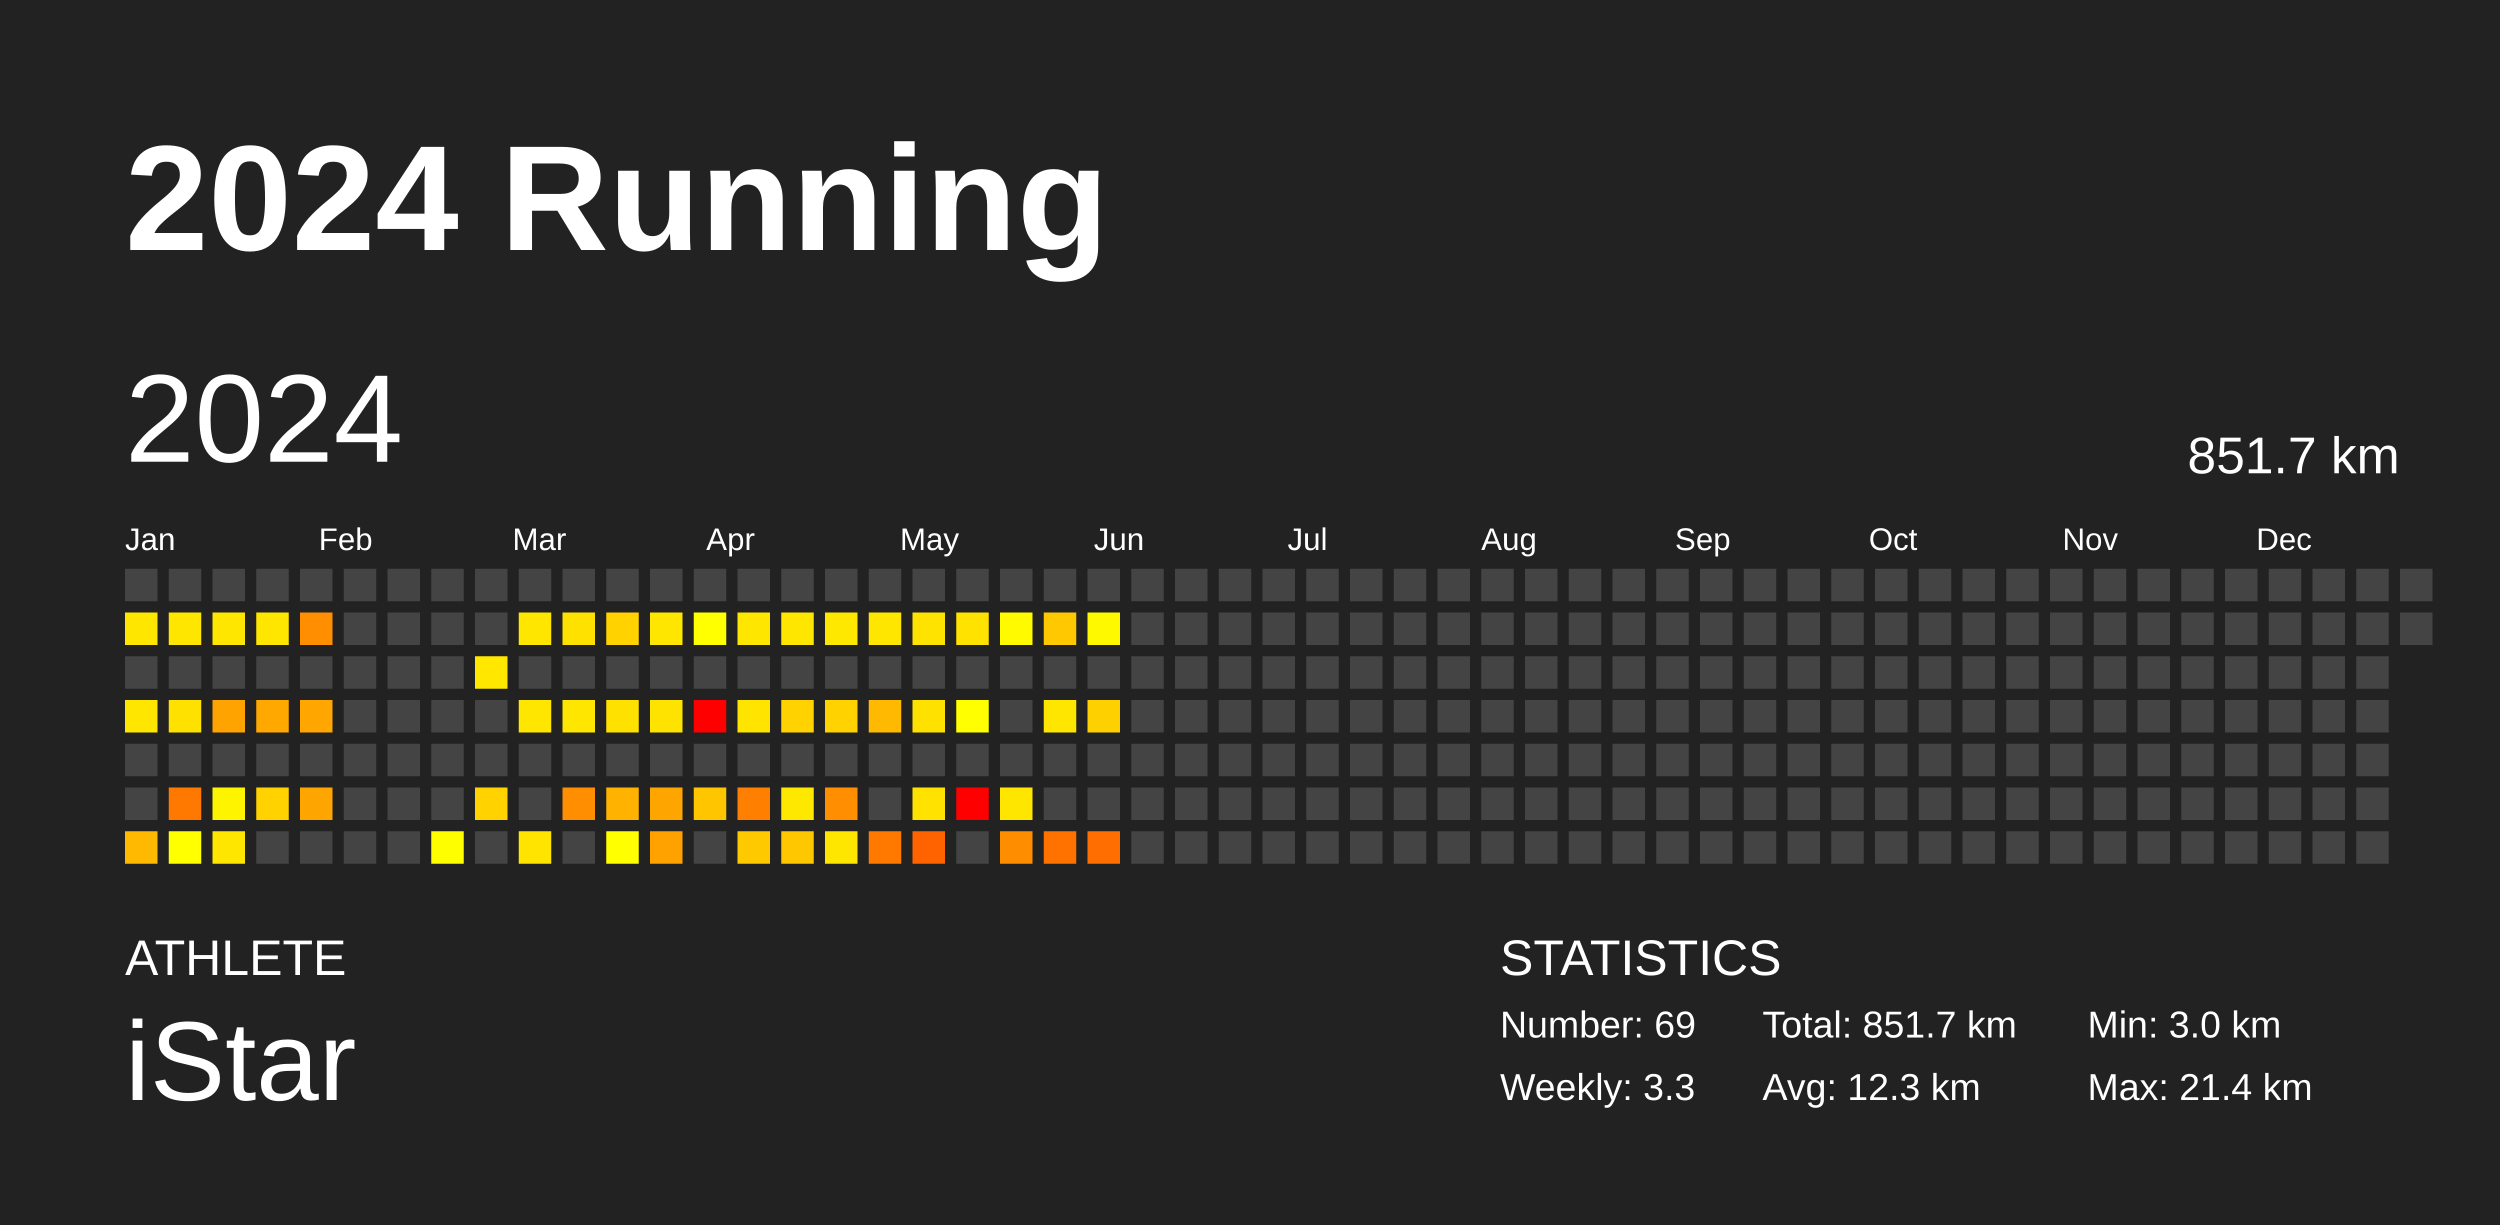
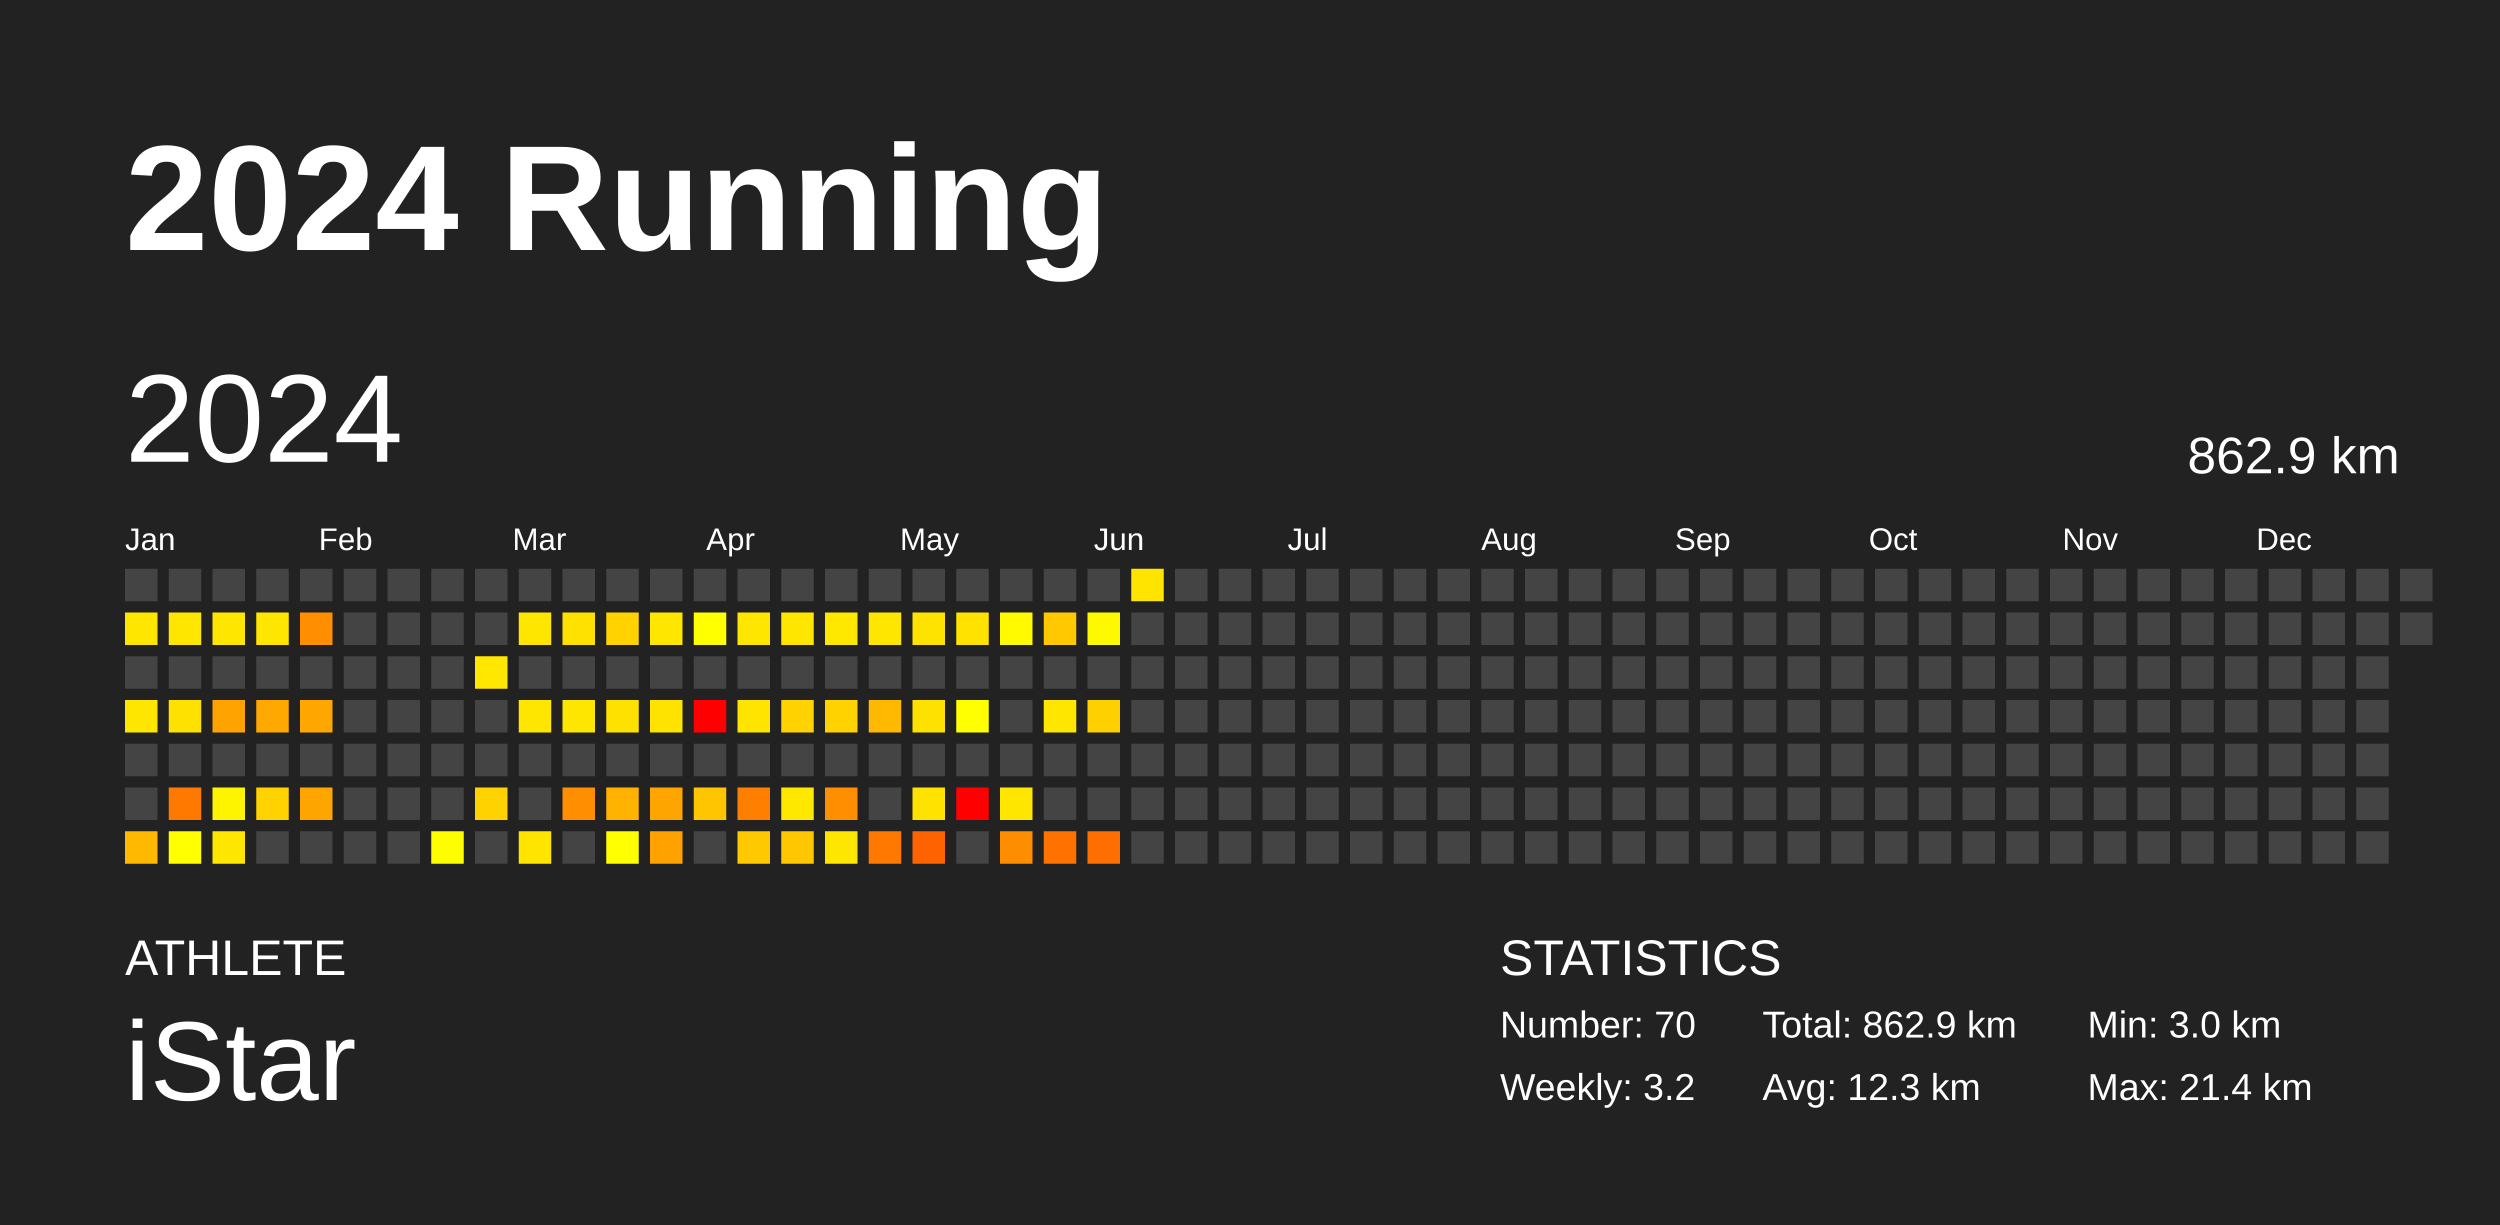
<svg xmlns="http://www.w3.org/2000/svg" baseProfile="full" height="98mm" version="1.1" viewBox="0,0,200,98" width="200mm">
  <defs />
  <rect fill="#222222" height="98" width="200" x="0" y="0" />
  <text fill="#FFFFFF" style="font-size:12px; font-family:Arial; font-weight:bold;" x="10" y="20">2024 Running</text>
  <text fill="#FFFFFF" style="font-size:4px; font-family:Arial" x="10" y="78">ATHLETE</text>
  <text fill="#FFFFFF" style="font-size:9px; font-family:Arial" x="10" y="88">iStar</text>
  <text fill="#FFFFFF" style="font-size:4px; font-family:Arial" x="120" y="78">STATISTICS</text>
-   <text fill="#FFFFFF" style="font-size:3px; font-family:Arial" x="120" y="83">Number: 69</text>
-   <text fill="#FFFFFF" style="font-size:3px; font-family:Arial" x="120" y="88">Weekly: 3.3</text>
-   <text fill="#FFFFFF" style="font-size:3px; font-family:Arial" x="141" y="83">Total: 851.7 km</text>
+   <text fill="#FFFFFF" style="font-size:3px; font-family:Arial" x="120" y="83">Number: 70</text>
+   <text fill="#FFFFFF" style="font-size:3px; font-family:Arial" x="120" y="88">Weekly: 3.2</text>
+   <text fill="#FFFFFF" style="font-size:3px; font-family:Arial" x="141" y="83">Total: 862.9 km</text>
  <text fill="#FFFFFF" style="font-size:3px; font-family:Arial" x="141" y="88">Avg: 12.3 km</text>
  <text fill="#FFFFFF" style="font-size:3px; font-family:Arial" x="167" y="83">Min: 3.0 km</text>
  <text fill="#FFFFFF" style="font-size:3px; font-family:Arial" x="167" y="88">Max: 21.4 km</text>
  <text dominant-baseline="hanging" fill="#FFFFFF" style="font-size:10.0px; font-family:Arial;" x="10" y="30">2024</text>
-   <text dominant-baseline="hanging" fill="#FFFFFF" style="font-size:4.125px; font-family:Arial;" x="175" y="35">851.7 km</text>
+   <text dominant-baseline="hanging" fill="#FFFFFF" style="font-size:4.125px; font-family:Arial;" x="175" y="35">862.9 km</text>
  <text fill="#FFFFFF" style="font-size:2.5px; font-family:Arial" x="10.0" y="44">Jan</text>
  <text fill="#FFFFFF" style="font-size:2.5px; font-family:Arial" x="25.5" y="44">Feb</text>
  <text fill="#FFFFFF" style="font-size:2.5px; font-family:Arial" x="41.0" y="44">Mar</text>
  <text fill="#FFFFFF" style="font-size:2.5px; font-family:Arial" x="56.5" y="44">Apr</text>
  <text fill="#FFFFFF" style="font-size:2.5px; font-family:Arial" x="72.0" y="44">May</text>
  <text fill="#FFFFFF" style="font-size:2.5px; font-family:Arial" x="87.5" y="44">Jun</text>
  <text fill="#FFFFFF" style="font-size:2.5px; font-family:Arial" x="103.0" y="44">Jul</text>
  <text fill="#FFFFFF" style="font-size:2.5px; font-family:Arial" x="118.5" y="44">Aug</text>
  <text fill="#FFFFFF" style="font-size:2.5px; font-family:Arial" x="134.0" y="44">Sep</text>
  <text fill="#FFFFFF" style="font-size:2.5px; font-family:Arial" x="149.5" y="44">Oct</text>
  <text fill="#FFFFFF" style="font-size:2.5px; font-family:Arial" x="165.0" y="44">Nov</text>
  <text fill="#FFFFFF" style="font-size:2.5px; font-family:Arial" x="180.5" y="44">Dec</text>
  <rect fill="#444444" height="2.6" width="2.6" x="10.0" y="45.5" />
  <rect fill="#ffe600" height="2.6" width="2.6" x="10.0" y="49.0" />
  <rect fill="#444444" height="2.6" width="2.6" x="10.0" y="52.5" />
  <rect fill="#ffe600" height="2.6" width="2.6" x="10.0" y="56.0" />
  <rect fill="#444444" height="2.6" width="2.6" x="10.0" y="59.5" />
  <rect fill="#444444" height="2.6" width="2.6" x="10.0" y="63.0" />
  <rect fill="#ffb900" height="2.6" width="2.6" x="10.0" y="66.5" />
  <rect fill="#444444" height="2.6" width="2.6" x="13.5" y="45.5" />
  <rect fill="#ffe600" height="2.6" width="2.6" x="13.5" y="49.0" />
  <rect fill="#444444" height="2.6" width="2.6" x="13.5" y="52.5" />
  <rect fill="#ffe100" height="2.6" width="2.6" x="13.5" y="56.0" />
  <rect fill="#444444" height="2.6" width="2.6" x="13.5" y="59.5" />
  <rect fill="#ff7900" height="2.6" width="2.6" x="13.5" y="63.0" />
  <rect fill="#ffff00" height="2.6" width="2.6" x="13.5" y="66.5" />
  <rect fill="#444444" height="2.6" width="2.6" x="17.0" y="45.5" />
  <rect fill="#ffe600" height="2.6" width="2.6" x="17.0" y="49.0" />
  <rect fill="#444444" height="2.6" width="2.6" x="17.0" y="52.5" />
  <rect fill="#ffa300" height="2.6" width="2.6" x="17.0" y="56.0" />
  <rect fill="#444444" height="2.6" width="2.6" x="17.0" y="59.5" />
  <rect fill="#fff400" height="2.6" width="2.6" x="17.0" y="63.0" />
  <rect fill="#ffe600" height="2.6" width="2.6" x="17.0" y="66.5" />
  <rect fill="#444444" height="2.6" width="2.6" x="20.5" y="45.5" />
  <rect fill="#ffe600" height="2.6" width="2.6" x="20.5" y="49.0" />
  <rect fill="#444444" height="2.6" width="2.6" x="20.5" y="52.5" />
  <rect fill="#ffa900" height="2.6" width="2.6" x="20.5" y="56.0" />
  <rect fill="#444444" height="2.6" width="2.6" x="20.5" y="59.5" />
  <rect fill="#ffd200" height="2.6" width="2.6" x="20.5" y="63.0" />
  <rect fill="#444444" height="2.6" width="2.6" x="20.5" y="66.5" />
  <rect fill="#444444" height="2.6" width="2.6" x="24.0" y="45.5" />
  <rect fill="#ff8f00" height="2.6" width="2.6" x="24.0" y="49.0" />
  <rect fill="#444444" height="2.6" width="2.6" x="24.0" y="52.5" />
  <rect fill="#ffa600" height="2.6" width="2.6" x="24.0" y="56.0" />
  <rect fill="#444444" height="2.6" width="2.6" x="24.0" y="59.5" />
  <rect fill="#ffa500" height="2.6" width="2.6" x="24.0" y="63.0" />
  <rect fill="#444444" height="2.6" width="2.6" x="24.0" y="66.5" />
  <rect fill="#444444" height="2.6" width="2.6" x="27.5" y="45.5" />
  <rect fill="#444444" height="2.6" width="2.6" x="27.5" y="49.0" />
  <rect fill="#444444" height="2.6" width="2.6" x="27.5" y="52.5" />
  <rect fill="#444444" height="2.6" width="2.6" x="27.5" y="56.0" />
  <rect fill="#444444" height="2.6" width="2.6" x="27.5" y="59.5" />
  <rect fill="#444444" height="2.6" width="2.6" x="27.5" y="63.0" />
  <rect fill="#444444" height="2.6" width="2.6" x="27.5" y="66.5" />
  <rect fill="#444444" height="2.6" width="2.6" x="31.0" y="45.5" />
  <rect fill="#444444" height="2.6" width="2.6" x="31.0" y="49.0" />
  <rect fill="#444444" height="2.6" width="2.6" x="31.0" y="52.5" />
  <rect fill="#444444" height="2.6" width="2.6" x="31.0" y="56.0" />
  <rect fill="#444444" height="2.6" width="2.6" x="31.0" y="59.5" />
  <rect fill="#444444" height="2.6" width="2.6" x="31.0" y="63.0" />
  <rect fill="#444444" height="2.6" width="2.6" x="31.0" y="66.5" />
  <rect fill="#444444" height="2.6" width="2.6" x="34.5" y="45.5" />
  <rect fill="#444444" height="2.6" width="2.6" x="34.5" y="49.0" />
  <rect fill="#444444" height="2.6" width="2.6" x="34.5" y="52.5" />
  <rect fill="#444444" height="2.6" width="2.6" x="34.5" y="56.0" />
  <rect fill="#444444" height="2.6" width="2.6" x="34.5" y="59.5" />
  <rect fill="#444444" height="2.6" width="2.6" x="34.5" y="63.0" />
  <rect fill="#fffe00" height="2.6" width="2.6" x="34.5" y="66.5" />
  <rect fill="#444444" height="2.6" width="2.6" x="38.0" y="45.5" />
  <rect fill="#444444" height="2.6" width="2.6" x="38.0" y="49.0" />
  <rect fill="#ffe700" height="2.6" width="2.6" x="38.0" y="52.5" />
  <rect fill="#444444" height="2.6" width="2.6" x="38.0" y="56.0" />
  <rect fill="#444444" height="2.6" width="2.6" x="38.0" y="59.5" />
  <rect fill="#ffd200" height="2.6" width="2.6" x="38.0" y="63.0" />
  <rect fill="#444444" height="2.6" width="2.6" x="38.0" y="66.5" />
  <rect fill="#444444" height="2.6" width="2.6" x="41.5" y="45.5" />
  <rect fill="#ffe600" height="2.6" width="2.6" x="41.5" y="49.0" />
  <rect fill="#444444" height="2.6" width="2.6" x="41.5" y="52.5" />
  <rect fill="#ffe600" height="2.6" width="2.6" x="41.5" y="56.0" />
  <rect fill="#444444" height="2.6" width="2.6" x="41.5" y="59.5" />
  <rect fill="#444444" height="2.6" width="2.6" x="41.5" y="63.0" />
  <rect fill="#ffe400" height="2.6" width="2.6" x="41.5" y="66.5" />
  <rect fill="#444444" height="2.6" width="2.6" x="45.0" y="45.5" />
  <rect fill="#ffe100" height="2.6" width="2.6" x="45.0" y="49.0" />
  <rect fill="#444444" height="2.6" width="2.6" x="45.0" y="52.5" />
  <rect fill="#ffe600" height="2.6" width="2.6" x="45.0" y="56.0" />
  <rect fill="#444444" height="2.6" width="2.6" x="45.0" y="59.5" />
  <rect fill="#ff8e00" height="2.6" width="2.6" x="45.0" y="63.0" />
  <rect fill="#444444" height="2.6" width="2.6" x="45.0" y="66.5" />
  <rect fill="#444444" height="2.6" width="2.6" x="48.5" y="45.5" />
  <rect fill="#ffd200" height="2.6" width="2.6" x="48.5" y="49.0" />
  <rect fill="#444444" height="2.6" width="2.6" x="48.5" y="52.5" />
  <rect fill="#ffe100" height="2.6" width="2.6" x="48.5" y="56.0" />
  <rect fill="#444444" height="2.6" width="2.6" x="48.5" y="59.5" />
  <rect fill="#ffb200" height="2.6" width="2.6" x="48.5" y="63.0" />
  <rect fill="#ffff00" height="2.6" width="2.6" x="48.5" y="66.5" />
  <rect fill="#444444" height="2.6" width="2.6" x="52.0" y="45.5" />
  <rect fill="#ffe600" height="2.6" width="2.6" x="52.0" y="49.0" />
  <rect fill="#444444" height="2.6" width="2.6" x="52.0" y="52.5" />
  <rect fill="#ffe300" height="2.6" width="2.6" x="52.0" y="56.0" />
  <rect fill="#444444" height="2.6" width="2.6" x="52.0" y="59.5" />
  <rect fill="#ffa500" height="2.6" width="2.6" x="52.0" y="63.0" />
  <rect fill="#ffa200" height="2.6" width="2.6" x="52.0" y="66.5" />
  <rect fill="#444444" height="2.6" width="2.6" x="55.5" y="45.5" />
  <rect fill="#ffff00" height="2.6" width="2.6" x="55.5" y="49.0" />
  <rect fill="#444444" height="2.6" width="2.6" x="55.5" y="52.5" />
  <rect fill="red" height="2.6" width="2.6" x="55.5" y="56.0" />
  <rect fill="#444444" height="2.6" width="2.6" x="55.5" y="59.5" />
  <rect fill="#ffc600" height="2.6" width="2.6" x="55.5" y="63.0" />
  <rect fill="#444444" height="2.6" width="2.6" x="55.5" y="66.5" />
  <rect fill="#444444" height="2.6" width="2.6" x="59.0" y="45.5" />
  <rect fill="#ffe600" height="2.6" width="2.6" x="59.0" y="49.0" />
  <rect fill="#444444" height="2.6" width="2.6" x="59.0" y="52.5" />
  <rect fill="#ffe400" height="2.6" width="2.6" x="59.0" y="56.0" />
  <rect fill="#444444" height="2.6" width="2.6" x="59.0" y="59.5" />
  <rect fill="#ff8000" height="2.6" width="2.6" x="59.0" y="63.0" />
  <rect fill="#ffc900" height="2.6" width="2.6" x="59.0" y="66.5" />
  <rect fill="#444444" height="2.6" width="2.6" x="62.5" y="45.5" />
  <rect fill="#ffe600" height="2.6" width="2.6" x="62.5" y="49.0" />
  <rect fill="#444444" height="2.6" width="2.6" x="62.5" y="52.5" />
  <rect fill="#ffd200" height="2.6" width="2.6" x="62.5" y="56.0" />
  <rect fill="#444444" height="2.6" width="2.6" x="62.5" y="59.5" />
  <rect fill="#ffe800" height="2.6" width="2.6" x="62.5" y="63.0" />
  <rect fill="#ffc700" height="2.6" width="2.6" x="62.5" y="66.5" />
  <rect fill="#444444" height="2.6" width="2.6" x="66.0" y="45.5" />
  <rect fill="#ffe800" height="2.6" width="2.6" x="66.0" y="49.0" />
  <rect fill="#444444" height="2.6" width="2.6" x="66.0" y="52.5" />
  <rect fill="#ffd200" height="2.6" width="2.6" x="66.0" y="56.0" />
  <rect fill="#444444" height="2.6" width="2.6" x="66.0" y="59.5" />
  <rect fill="#ff8f00" height="2.6" width="2.6" x="66.0" y="63.0" />
  <rect fill="#ffe600" height="2.6" width="2.6" x="66.0" y="66.5" />
  <rect fill="#444444" height="2.6" width="2.6" x="69.5" y="45.5" />
  <rect fill="#ffe600" height="2.6" width="2.6" x="69.5" y="49.0" />
  <rect fill="#444444" height="2.6" width="2.6" x="69.5" y="52.5" />
  <rect fill="#ffb900" height="2.6" width="2.6" x="69.5" y="56.0" />
  <rect fill="#444444" height="2.6" width="2.6" x="69.5" y="59.5" />
  <rect fill="#444444" height="2.6" width="2.6" x="69.5" y="63.0" />
  <rect fill="#ff7900" height="2.6" width="2.6" x="69.5" y="66.5" />
  <rect fill="#444444" height="2.6" width="2.6" x="73.0" y="45.5" />
  <rect fill="#ffe300" height="2.6" width="2.6" x="73.0" y="49.0" />
  <rect fill="#444444" height="2.6" width="2.6" x="73.0" y="52.5" />
  <rect fill="#ffe100" height="2.6" width="2.6" x="73.0" y="56.0" />
  <rect fill="#444444" height="2.6" width="2.6" x="73.0" y="59.5" />
  <rect fill="#ffe200" height="2.6" width="2.6" x="73.0" y="63.0" />
  <rect fill="#ff6300" height="2.6" width="2.6" x="73.0" y="66.5" />
  <rect fill="#444444" height="2.6" width="2.6" x="76.5" y="45.5" />
  <rect fill="#ffe200" height="2.6" width="2.6" x="76.5" y="49.0" />
  <rect fill="#444444" height="2.6" width="2.6" x="76.5" y="52.5" />
  <rect fill="#ffff00" height="2.6" width="2.6" x="76.5" y="56.0" />
  <rect fill="#444444" height="2.6" width="2.6" x="76.5" y="59.5" />
  <rect fill="red" height="2.6" width="2.6" x="76.5" y="63.0" />
  <rect fill="#444444" height="2.6" width="2.6" x="76.5" y="66.5" />
  <rect fill="#444444" height="2.6" width="2.6" x="80.0" y="45.5" />
  <rect fill="#fffa00" height="2.6" width="2.6" x="80.0" y="49.0" />
  <rect fill="#444444" height="2.6" width="2.6" x="80.0" y="52.5" />
  <rect fill="#444444" height="2.6" width="2.6" x="80.0" y="56.0" />
  <rect fill="#444444" height="2.6" width="2.6" x="80.0" y="59.5" />
  <rect fill="#ffe600" height="2.6" width="2.6" x="80.0" y="63.0" />
  <rect fill="#ff8d00" height="2.6" width="2.6" x="80.0" y="66.5" />
  <rect fill="#444444" height="2.6" width="2.6" x="83.5" y="45.5" />
  <rect fill="#ffc800" height="2.6" width="2.6" x="83.5" y="49.0" />
  <rect fill="#444444" height="2.6" width="2.6" x="83.5" y="52.5" />
  <rect fill="#ffe600" height="2.6" width="2.6" x="83.5" y="56.0" />
  <rect fill="#444444" height="2.6" width="2.6" x="83.5" y="59.5" />
  <rect fill="#444444" height="2.6" width="2.6" x="83.5" y="63.0" />
  <rect fill="#ff7200" height="2.6" width="2.6" x="83.5" y="66.5" />
  <rect fill="#444444" height="2.6" width="2.6" x="87.0" y="45.5" />
  <rect fill="#fff900" height="2.6" width="2.6" x="87.0" y="49.0" />
  <rect fill="#444444" height="2.6" width="2.6" x="87.0" y="52.5" />
  <rect fill="#ffd000" height="2.6" width="2.6" x="87.0" y="56.0" />
  <rect fill="#444444" height="2.6" width="2.6" x="87.0" y="59.5" />
  <rect fill="#444444" height="2.6" width="2.6" x="87.0" y="63.0" />
  <rect fill="#ff6e00" height="2.6" width="2.6" x="87.0" y="66.5" />
-   <rect fill="#444444" height="2.6" width="2.6" x="90.5" y="45.5" />
+   <rect fill="#ffe400" height="2.6" width="2.6" x="90.5" y="45.5" />
  <rect fill="#444444" height="2.6" width="2.6" x="90.5" y="49.0" />
  <rect fill="#444444" height="2.6" width="2.6" x="90.5" y="52.5" />
  <rect fill="#444444" height="2.6" width="2.6" x="90.5" y="56.0" />
  <rect fill="#444444" height="2.6" width="2.6" x="90.5" y="59.5" />
  <rect fill="#444444" height="2.6" width="2.6" x="90.5" y="63.0" />
  <rect fill="#444444" height="2.6" width="2.6" x="90.5" y="66.5" />
  <rect fill="#444444" height="2.6" width="2.6" x="94.0" y="45.5" />
  <rect fill="#444444" height="2.6" width="2.6" x="94.0" y="49.0" />
  <rect fill="#444444" height="2.6" width="2.6" x="94.0" y="52.5" />
  <rect fill="#444444" height="2.6" width="2.6" x="94.0" y="56.0" />
  <rect fill="#444444" height="2.6" width="2.6" x="94.0" y="59.5" />
  <rect fill="#444444" height="2.6" width="2.6" x="94.0" y="63.0" />
  <rect fill="#444444" height="2.6" width="2.6" x="94.0" y="66.5" />
  <rect fill="#444444" height="2.6" width="2.6" x="97.5" y="45.5" />
  <rect fill="#444444" height="2.6" width="2.6" x="97.5" y="49.0" />
  <rect fill="#444444" height="2.6" width="2.6" x="97.5" y="52.5" />
  <rect fill="#444444" height="2.6" width="2.6" x="97.5" y="56.0" />
  <rect fill="#444444" height="2.6" width="2.6" x="97.5" y="59.5" />
  <rect fill="#444444" height="2.6" width="2.6" x="97.5" y="63.0" />
  <rect fill="#444444" height="2.6" width="2.6" x="97.5" y="66.5" />
  <rect fill="#444444" height="2.6" width="2.6" x="101.0" y="45.5" />
  <rect fill="#444444" height="2.6" width="2.6" x="101.0" y="49.0" />
  <rect fill="#444444" height="2.6" width="2.6" x="101.0" y="52.5" />
  <rect fill="#444444" height="2.6" width="2.6" x="101.0" y="56.0" />
  <rect fill="#444444" height="2.6" width="2.6" x="101.0" y="59.5" />
  <rect fill="#444444" height="2.6" width="2.6" x="101.0" y="63.0" />
  <rect fill="#444444" height="2.6" width="2.6" x="101.0" y="66.5" />
  <rect fill="#444444" height="2.6" width="2.6" x="104.5" y="45.5" />
  <rect fill="#444444" height="2.6" width="2.6" x="104.5" y="49.0" />
  <rect fill="#444444" height="2.6" width="2.6" x="104.5" y="52.5" />
  <rect fill="#444444" height="2.6" width="2.6" x="104.5" y="56.0" />
  <rect fill="#444444" height="2.6" width="2.6" x="104.5" y="59.5" />
  <rect fill="#444444" height="2.6" width="2.6" x="104.5" y="63.0" />
  <rect fill="#444444" height="2.6" width="2.6" x="104.5" y="66.5" />
  <rect fill="#444444" height="2.6" width="2.6" x="108.0" y="45.5" />
  <rect fill="#444444" height="2.6" width="2.6" x="108.0" y="49.0" />
  <rect fill="#444444" height="2.6" width="2.6" x="108.0" y="52.5" />
  <rect fill="#444444" height="2.6" width="2.6" x="108.0" y="56.0" />
  <rect fill="#444444" height="2.6" width="2.6" x="108.0" y="59.5" />
  <rect fill="#444444" height="2.6" width="2.6" x="108.0" y="63.0" />
  <rect fill="#444444" height="2.6" width="2.6" x="108.0" y="66.5" />
  <rect fill="#444444" height="2.6" width="2.6" x="111.5" y="45.5" />
  <rect fill="#444444" height="2.6" width="2.6" x="111.5" y="49.0" />
  <rect fill="#444444" height="2.6" width="2.6" x="111.5" y="52.5" />
  <rect fill="#444444" height="2.6" width="2.6" x="111.5" y="56.0" />
  <rect fill="#444444" height="2.6" width="2.6" x="111.5" y="59.5" />
  <rect fill="#444444" height="2.6" width="2.6" x="111.5" y="63.0" />
  <rect fill="#444444" height="2.6" width="2.6" x="111.5" y="66.5" />
  <rect fill="#444444" height="2.6" width="2.6" x="115.0" y="45.5" />
  <rect fill="#444444" height="2.6" width="2.6" x="115.0" y="49.0" />
  <rect fill="#444444" height="2.6" width="2.6" x="115.0" y="52.5" />
  <rect fill="#444444" height="2.6" width="2.6" x="115.0" y="56.0" />
  <rect fill="#444444" height="2.6" width="2.6" x="115.0" y="59.5" />
  <rect fill="#444444" height="2.6" width="2.6" x="115.0" y="63.0" />
  <rect fill="#444444" height="2.6" width="2.6" x="115.0" y="66.5" />
  <rect fill="#444444" height="2.6" width="2.6" x="118.5" y="45.5" />
  <rect fill="#444444" height="2.6" width="2.6" x="118.5" y="49.0" />
  <rect fill="#444444" height="2.6" width="2.6" x="118.5" y="52.5" />
  <rect fill="#444444" height="2.6" width="2.6" x="118.5" y="56.0" />
  <rect fill="#444444" height="2.6" width="2.6" x="118.5" y="59.5" />
  <rect fill="#444444" height="2.6" width="2.6" x="118.5" y="63.0" />
  <rect fill="#444444" height="2.6" width="2.6" x="118.5" y="66.5" />
  <rect fill="#444444" height="2.6" width="2.6" x="122.0" y="45.5" />
  <rect fill="#444444" height="2.6" width="2.6" x="122.0" y="49.0" />
  <rect fill="#444444" height="2.6" width="2.6" x="122.0" y="52.5" />
  <rect fill="#444444" height="2.6" width="2.6" x="122.0" y="56.0" />
  <rect fill="#444444" height="2.6" width="2.6" x="122.0" y="59.5" />
  <rect fill="#444444" height="2.6" width="2.6" x="122.0" y="63.0" />
  <rect fill="#444444" height="2.6" width="2.6" x="122.0" y="66.5" />
  <rect fill="#444444" height="2.6" width="2.6" x="125.5" y="45.5" />
  <rect fill="#444444" height="2.6" width="2.6" x="125.5" y="49.0" />
  <rect fill="#444444" height="2.6" width="2.6" x="125.5" y="52.5" />
  <rect fill="#444444" height="2.6" width="2.6" x="125.5" y="56.0" />
  <rect fill="#444444" height="2.6" width="2.6" x="125.5" y="59.5" />
  <rect fill="#444444" height="2.6" width="2.6" x="125.5" y="63.0" />
  <rect fill="#444444" height="2.6" width="2.6" x="125.5" y="66.5" />
  <rect fill="#444444" height="2.6" width="2.6" x="129.0" y="45.5" />
  <rect fill="#444444" height="2.6" width="2.6" x="129.0" y="49.0" />
  <rect fill="#444444" height="2.6" width="2.6" x="129.0" y="52.5" />
  <rect fill="#444444" height="2.6" width="2.6" x="129.0" y="56.0" />
  <rect fill="#444444" height="2.6" width="2.6" x="129.0" y="59.5" />
  <rect fill="#444444" height="2.6" width="2.6" x="129.0" y="63.0" />
  <rect fill="#444444" height="2.6" width="2.6" x="129.0" y="66.5" />
  <rect fill="#444444" height="2.6" width="2.6" x="132.5" y="45.5" />
  <rect fill="#444444" height="2.6" width="2.6" x="132.5" y="49.0" />
  <rect fill="#444444" height="2.6" width="2.6" x="132.5" y="52.5" />
  <rect fill="#444444" height="2.6" width="2.6" x="132.5" y="56.0" />
  <rect fill="#444444" height="2.6" width="2.6" x="132.5" y="59.5" />
  <rect fill="#444444" height="2.6" width="2.6" x="132.5" y="63.0" />
  <rect fill="#444444" height="2.6" width="2.6" x="132.5" y="66.5" />
  <rect fill="#444444" height="2.6" width="2.6" x="136.0" y="45.5" />
  <rect fill="#444444" height="2.6" width="2.6" x="136.0" y="49.0" />
  <rect fill="#444444" height="2.6" width="2.6" x="136.0" y="52.5" />
  <rect fill="#444444" height="2.6" width="2.6" x="136.0" y="56.0" />
  <rect fill="#444444" height="2.6" width="2.6" x="136.0" y="59.5" />
  <rect fill="#444444" height="2.6" width="2.6" x="136.0" y="63.0" />
  <rect fill="#444444" height="2.6" width="2.6" x="136.0" y="66.5" />
  <rect fill="#444444" height="2.6" width="2.6" x="139.5" y="45.5" />
  <rect fill="#444444" height="2.6" width="2.6" x="139.5" y="49.0" />
  <rect fill="#444444" height="2.6" width="2.6" x="139.5" y="52.5" />
  <rect fill="#444444" height="2.6" width="2.6" x="139.5" y="56.0" />
  <rect fill="#444444" height="2.6" width="2.6" x="139.5" y="59.5" />
  <rect fill="#444444" height="2.6" width="2.6" x="139.5" y="63.0" />
  <rect fill="#444444" height="2.6" width="2.6" x="139.5" y="66.5" />
  <rect fill="#444444" height="2.6" width="2.6" x="143.0" y="45.5" />
  <rect fill="#444444" height="2.6" width="2.6" x="143.0" y="49.0" />
  <rect fill="#444444" height="2.6" width="2.6" x="143.0" y="52.5" />
  <rect fill="#444444" height="2.6" width="2.6" x="143.0" y="56.0" />
  <rect fill="#444444" height="2.6" width="2.6" x="143.0" y="59.5" />
  <rect fill="#444444" height="2.6" width="2.6" x="143.0" y="63.0" />
  <rect fill="#444444" height="2.6" width="2.6" x="143.0" y="66.5" />
  <rect fill="#444444" height="2.6" width="2.6" x="146.5" y="45.5" />
  <rect fill="#444444" height="2.6" width="2.6" x="146.5" y="49.0" />
  <rect fill="#444444" height="2.6" width="2.6" x="146.5" y="52.5" />
  <rect fill="#444444" height="2.6" width="2.6" x="146.5" y="56.0" />
  <rect fill="#444444" height="2.6" width="2.6" x="146.5" y="59.5" />
  <rect fill="#444444" height="2.6" width="2.6" x="146.5" y="63.0" />
  <rect fill="#444444" height="2.6" width="2.6" x="146.5" y="66.5" />
  <rect fill="#444444" height="2.6" width="2.6" x="150.0" y="45.5" />
  <rect fill="#444444" height="2.6" width="2.6" x="150.0" y="49.0" />
  <rect fill="#444444" height="2.6" width="2.6" x="150.0" y="52.5" />
  <rect fill="#444444" height="2.6" width="2.6" x="150.0" y="56.0" />
  <rect fill="#444444" height="2.6" width="2.6" x="150.0" y="59.5" />
  <rect fill="#444444" height="2.6" width="2.6" x="150.0" y="63.0" />
  <rect fill="#444444" height="2.6" width="2.6" x="150.0" y="66.5" />
  <rect fill="#444444" height="2.6" width="2.6" x="153.5" y="45.5" />
  <rect fill="#444444" height="2.6" width="2.6" x="153.5" y="49.0" />
  <rect fill="#444444" height="2.6" width="2.6" x="153.5" y="52.5" />
  <rect fill="#444444" height="2.6" width="2.6" x="153.5" y="56.0" />
  <rect fill="#444444" height="2.6" width="2.6" x="153.5" y="59.5" />
  <rect fill="#444444" height="2.6" width="2.6" x="153.5" y="63.0" />
  <rect fill="#444444" height="2.6" width="2.6" x="153.5" y="66.5" />
  <rect fill="#444444" height="2.6" width="2.6" x="157.0" y="45.5" />
  <rect fill="#444444" height="2.6" width="2.6" x="157.0" y="49.0" />
  <rect fill="#444444" height="2.6" width="2.6" x="157.0" y="52.5" />
  <rect fill="#444444" height="2.6" width="2.6" x="157.0" y="56.0" />
  <rect fill="#444444" height="2.6" width="2.6" x="157.0" y="59.5" />
  <rect fill="#444444" height="2.6" width="2.6" x="157.0" y="63.0" />
  <rect fill="#444444" height="2.6" width="2.6" x="157.0" y="66.5" />
  <rect fill="#444444" height="2.6" width="2.6" x="160.5" y="45.5" />
  <rect fill="#444444" height="2.6" width="2.6" x="160.5" y="49.0" />
  <rect fill="#444444" height="2.6" width="2.6" x="160.5" y="52.5" />
  <rect fill="#444444" height="2.6" width="2.6" x="160.5" y="56.0" />
  <rect fill="#444444" height="2.6" width="2.6" x="160.5" y="59.5" />
  <rect fill="#444444" height="2.6" width="2.6" x="160.5" y="63.0" />
  <rect fill="#444444" height="2.6" width="2.6" x="160.5" y="66.5" />
  <rect fill="#444444" height="2.6" width="2.6" x="164.0" y="45.5" />
  <rect fill="#444444" height="2.6" width="2.6" x="164.0" y="49.0" />
  <rect fill="#444444" height="2.6" width="2.6" x="164.0" y="52.5" />
  <rect fill="#444444" height="2.6" width="2.6" x="164.0" y="56.0" />
  <rect fill="#444444" height="2.6" width="2.6" x="164.0" y="59.5" />
  <rect fill="#444444" height="2.6" width="2.6" x="164.0" y="63.0" />
  <rect fill="#444444" height="2.6" width="2.6" x="164.0" y="66.5" />
  <rect fill="#444444" height="2.6" width="2.6" x="167.5" y="45.5" />
  <rect fill="#444444" height="2.6" width="2.6" x="167.5" y="49.0" />
  <rect fill="#444444" height="2.6" width="2.6" x="167.5" y="52.5" />
  <rect fill="#444444" height="2.6" width="2.6" x="167.5" y="56.0" />
  <rect fill="#444444" height="2.6" width="2.6" x="167.5" y="59.5" />
  <rect fill="#444444" height="2.6" width="2.6" x="167.5" y="63.0" />
  <rect fill="#444444" height="2.6" width="2.6" x="167.5" y="66.5" />
  <rect fill="#444444" height="2.6" width="2.6" x="171.0" y="45.5" />
  <rect fill="#444444" height="2.6" width="2.6" x="171.0" y="49.0" />
  <rect fill="#444444" height="2.6" width="2.6" x="171.0" y="52.5" />
  <rect fill="#444444" height="2.6" width="2.6" x="171.0" y="56.0" />
  <rect fill="#444444" height="2.6" width="2.6" x="171.0" y="59.5" />
  <rect fill="#444444" height="2.6" width="2.6" x="171.0" y="63.0" />
  <rect fill="#444444" height="2.6" width="2.6" x="171.0" y="66.5" />
  <rect fill="#444444" height="2.6" width="2.6" x="174.5" y="45.5" />
  <rect fill="#444444" height="2.6" width="2.6" x="174.5" y="49.0" />
  <rect fill="#444444" height="2.6" width="2.6" x="174.5" y="52.5" />
  <rect fill="#444444" height="2.6" width="2.6" x="174.5" y="56.0" />
  <rect fill="#444444" height="2.6" width="2.6" x="174.5" y="59.5" />
  <rect fill="#444444" height="2.6" width="2.6" x="174.5" y="63.0" />
  <rect fill="#444444" height="2.6" width="2.6" x="174.5" y="66.5" />
  <rect fill="#444444" height="2.6" width="2.6" x="178.0" y="45.5" />
  <rect fill="#444444" height="2.6" width="2.6" x="178.0" y="49.0" />
  <rect fill="#444444" height="2.6" width="2.6" x="178.0" y="52.5" />
  <rect fill="#444444" height="2.6" width="2.6" x="178.0" y="56.0" />
  <rect fill="#444444" height="2.6" width="2.6" x="178.0" y="59.5" />
  <rect fill="#444444" height="2.6" width="2.6" x="178.0" y="63.0" />
  <rect fill="#444444" height="2.6" width="2.6" x="178.0" y="66.5" />
  <rect fill="#444444" height="2.6" width="2.6" x="181.5" y="45.5" />
  <rect fill="#444444" height="2.6" width="2.6" x="181.5" y="49.0" />
  <rect fill="#444444" height="2.6" width="2.6" x="181.5" y="52.5" />
  <rect fill="#444444" height="2.6" width="2.6" x="181.5" y="56.0" />
  <rect fill="#444444" height="2.6" width="2.6" x="181.5" y="59.5" />
  <rect fill="#444444" height="2.6" width="2.6" x="181.5" y="63.0" />
  <rect fill="#444444" height="2.6" width="2.6" x="181.5" y="66.5" />
  <rect fill="#444444" height="2.6" width="2.6" x="185.0" y="45.5" />
  <rect fill="#444444" height="2.6" width="2.6" x="185.0" y="49.0" />
  <rect fill="#444444" height="2.6" width="2.6" x="185.0" y="52.5" />
  <rect fill="#444444" height="2.6" width="2.6" x="185.0" y="56.0" />
  <rect fill="#444444" height="2.6" width="2.6" x="185.0" y="59.5" />
  <rect fill="#444444" height="2.6" width="2.6" x="185.0" y="63.0" />
  <rect fill="#444444" height="2.6" width="2.6" x="185.0" y="66.5" />
  <rect fill="#444444" height="2.6" width="2.6" x="188.5" y="45.5" />
  <rect fill="#444444" height="2.6" width="2.6" x="188.5" y="49.0" />
  <rect fill="#444444" height="2.6" width="2.6" x="188.5" y="52.5" />
  <rect fill="#444444" height="2.6" width="2.6" x="188.5" y="56.0" />
  <rect fill="#444444" height="2.6" width="2.6" x="188.5" y="59.5" />
  <rect fill="#444444" height="2.6" width="2.6" x="188.5" y="63.0" />
  <rect fill="#444444" height="2.6" width="2.6" x="188.5" y="66.5" />
  <rect fill="#444444" height="2.6" width="2.6" x="192.0" y="45.5" />
  <rect fill="#444444" height="2.6" width="2.6" x="192.0" y="49.0" />
</svg>
